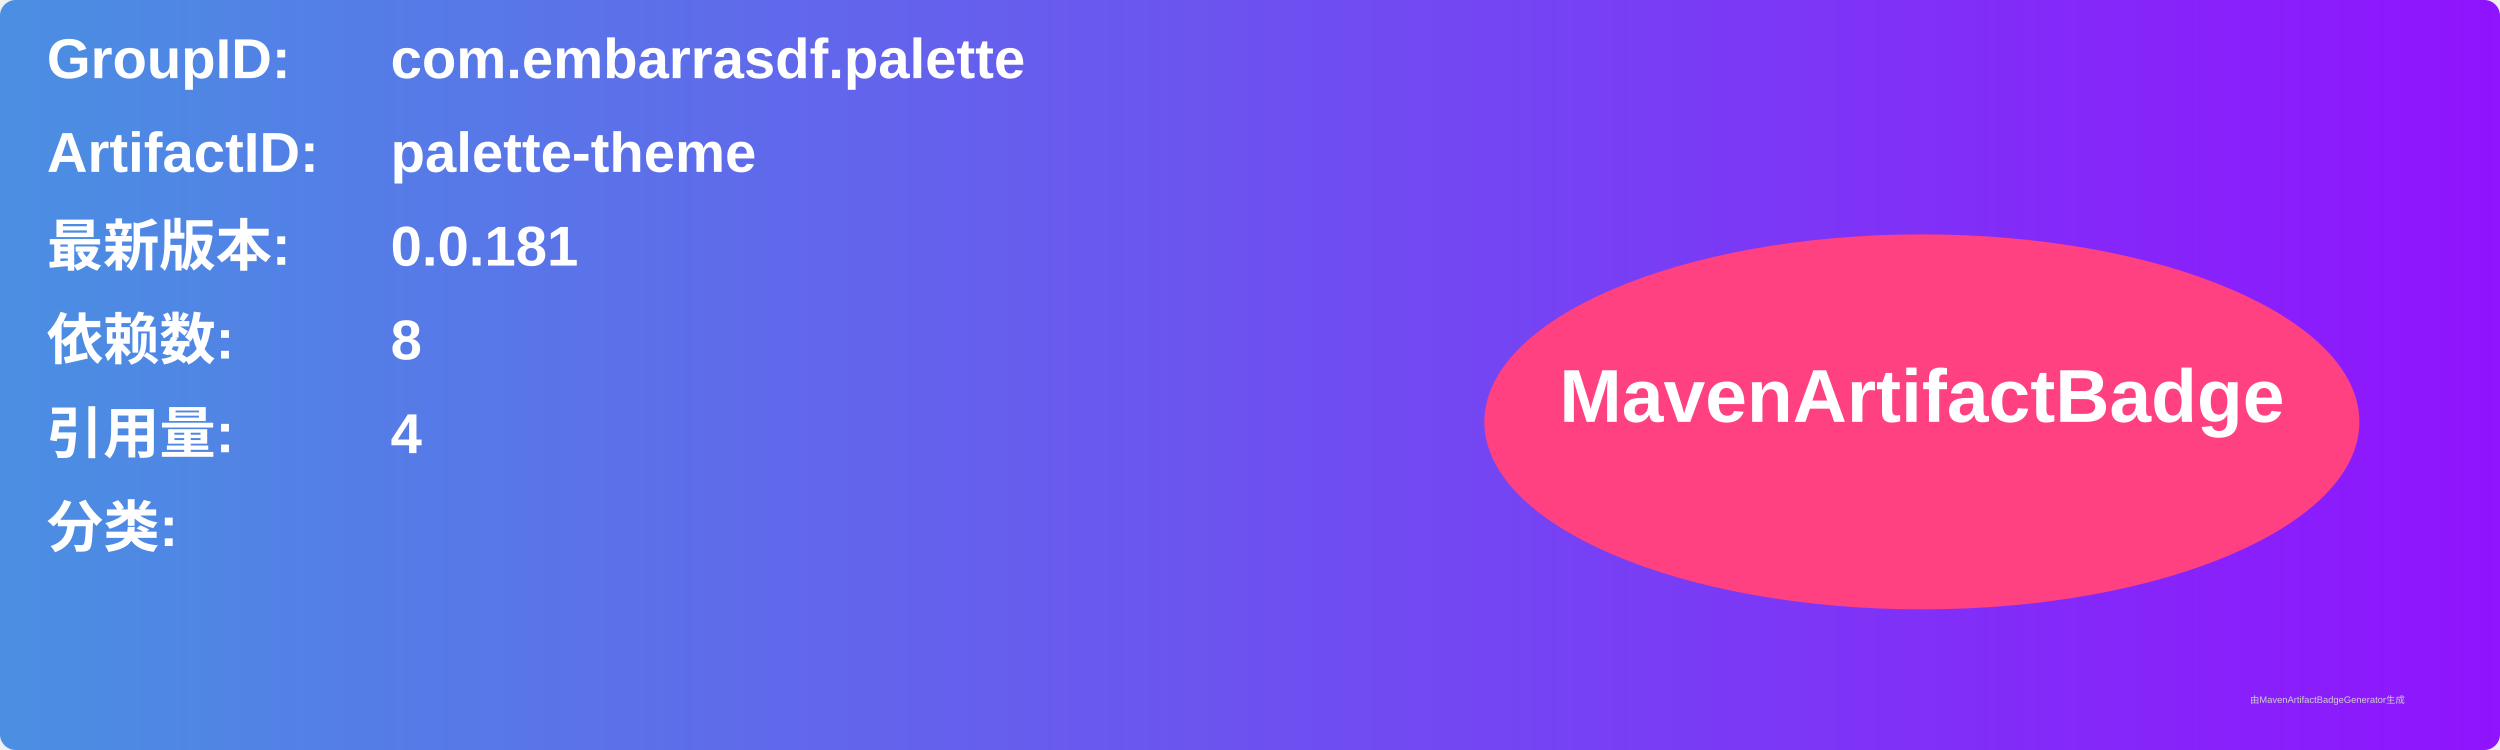
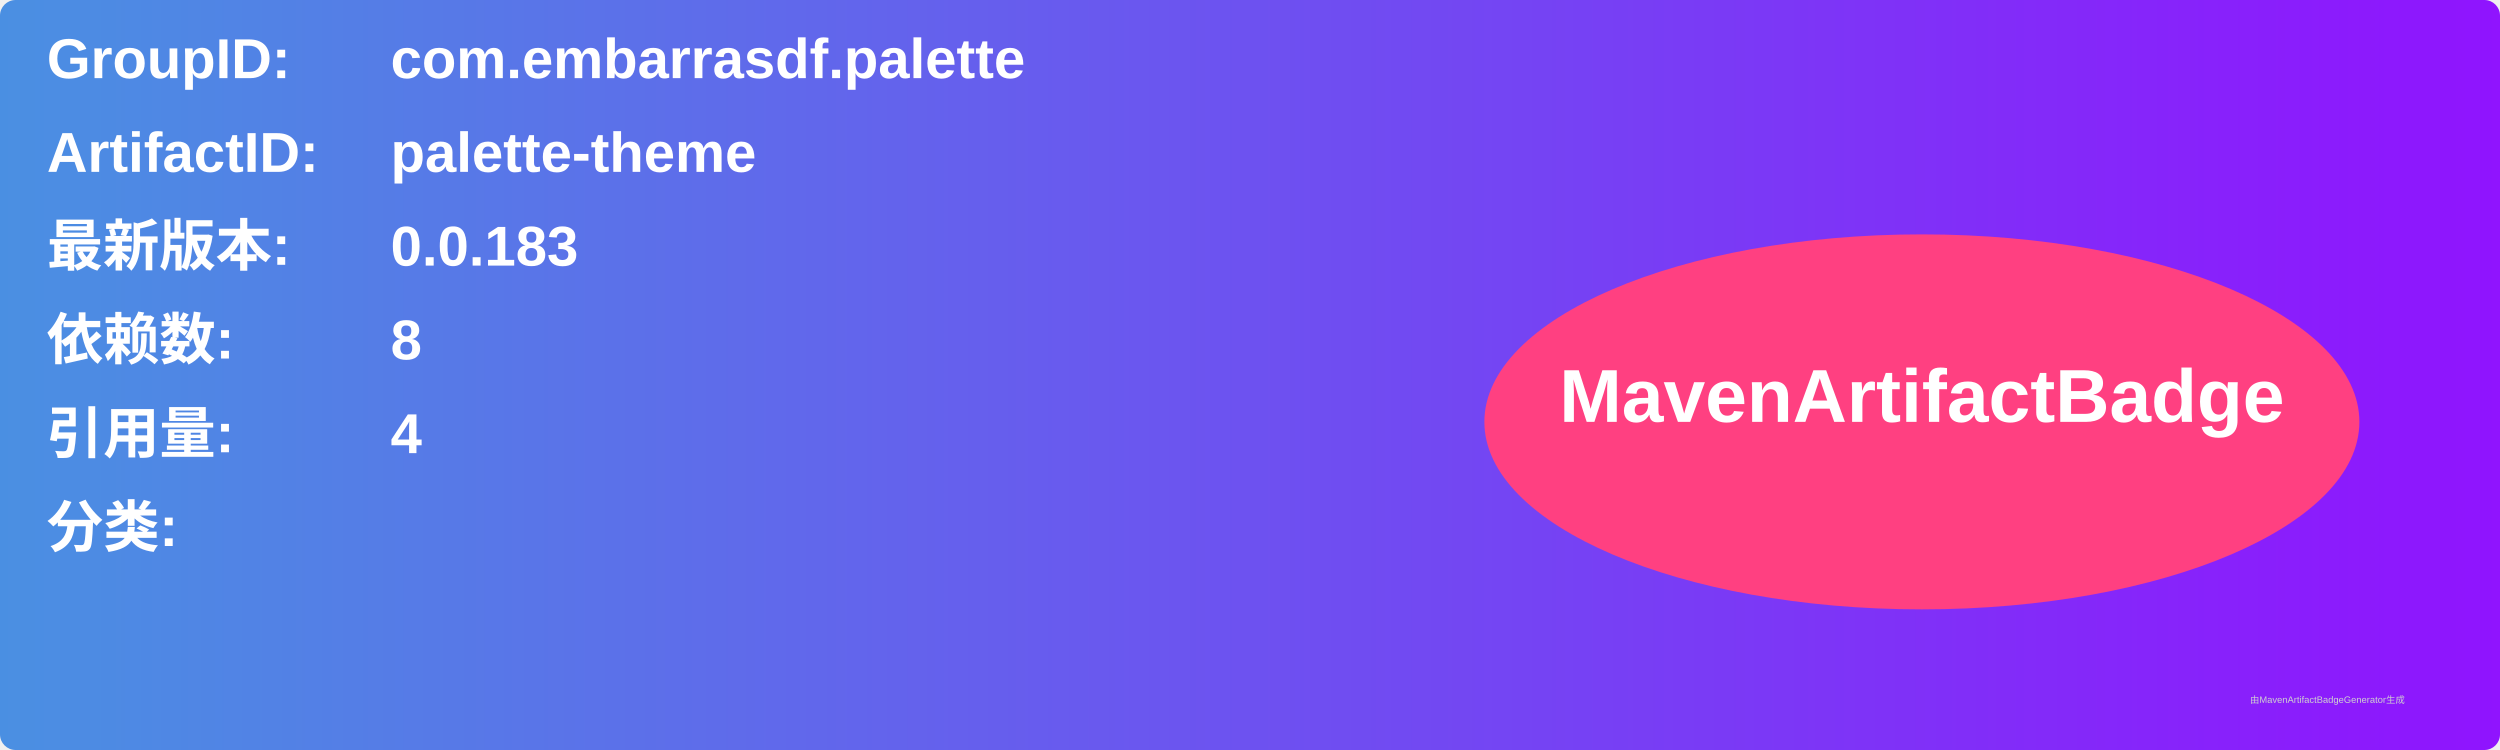
<svg xmlns="http://www.w3.org/2000/svg" width="800" height="240" viewBox="0 0 800 240">
  <linearGradient id="grad" x1="0%" y1="0%" x2="100%" y2="0%">
    <stop offset="0%" stop-color="#4a90e2" />
    <stop offset="100%" stop-color="#9013fe" />
  </linearGradient>
  <rect width="100%" height="100%" rx="5" ry="5" fill="url(#grad)" />
  <g transform="translate(15, 15)">
    <text x="0" y="10" font-family="Arial" font-size="18" fill="white" font-weight="bold" width="260">GroupID:</text>
    <text x="110" y="10" font-family="Arial" font-size="18" fill="white" font-weight="bold" width="460">com.embarrasdf.palette</text>
    <text x="0" y="40" font-family="Arial" font-size="18" fill="white" font-weight="bold" width="260">ArtifactID:</text>
    <text x="110" y="40" font-family="Arial" font-size="18" fill="white" font-weight="bold" width="460">palette-theme</text>
    <text x="0" y="70" font-family="Arial" font-size="18" fill="white" font-weight="bold">最新版本:</text>
    <text x="110" y="70" font-family="Arial" font-size="18" fill="white" font-weight="bold">
-       <tspan font-weight="bold">0.0.181</tspan>
+       <tspan font-weight="bold">0.0.183</tspan>
    </text>
    <text x="0" y="100" font-family="Arial" font-size="18" fill="white" font-weight="bold">依赖数: </text>
    <text x="110" y="100" font-family="Arial" font-size="18" fill="white">
      <tspan font-weight="bold">8</tspan>
    </text>
    <text x="0" y="130" font-family="Arial" font-size="18" fill="white" font-weight="bold">引用量: </text>
    <text x="110" y="130" font-family="Arial" font-size="18" fill="white">
      <tspan font-weight="bold">4</tspan>
    </text>
    <text x="0" y="160" font-family="Arial" font-size="18" fill="white" font-weight="bold">分类:</text>
    <text x="10" y="190" font-family="Arial" font-size="10" fill="white">
      <tspan font-weight="bold" />
    </text>
    <ellipse cx="600" cy="120" rx="140" ry="60" fill="#ff4081" />
    <text x="600" y="120" text-anchor="middle" font-family="Arial" font-size="24" fill="white" font-weight="bold">MavenArtifactBadge</text>
  </g>
  <text x="720" y="225" font-family="Arial" font-size="3" fill="#d0d0d0">由MavenArtifactBadgeGenerator生成</text>
</svg>
